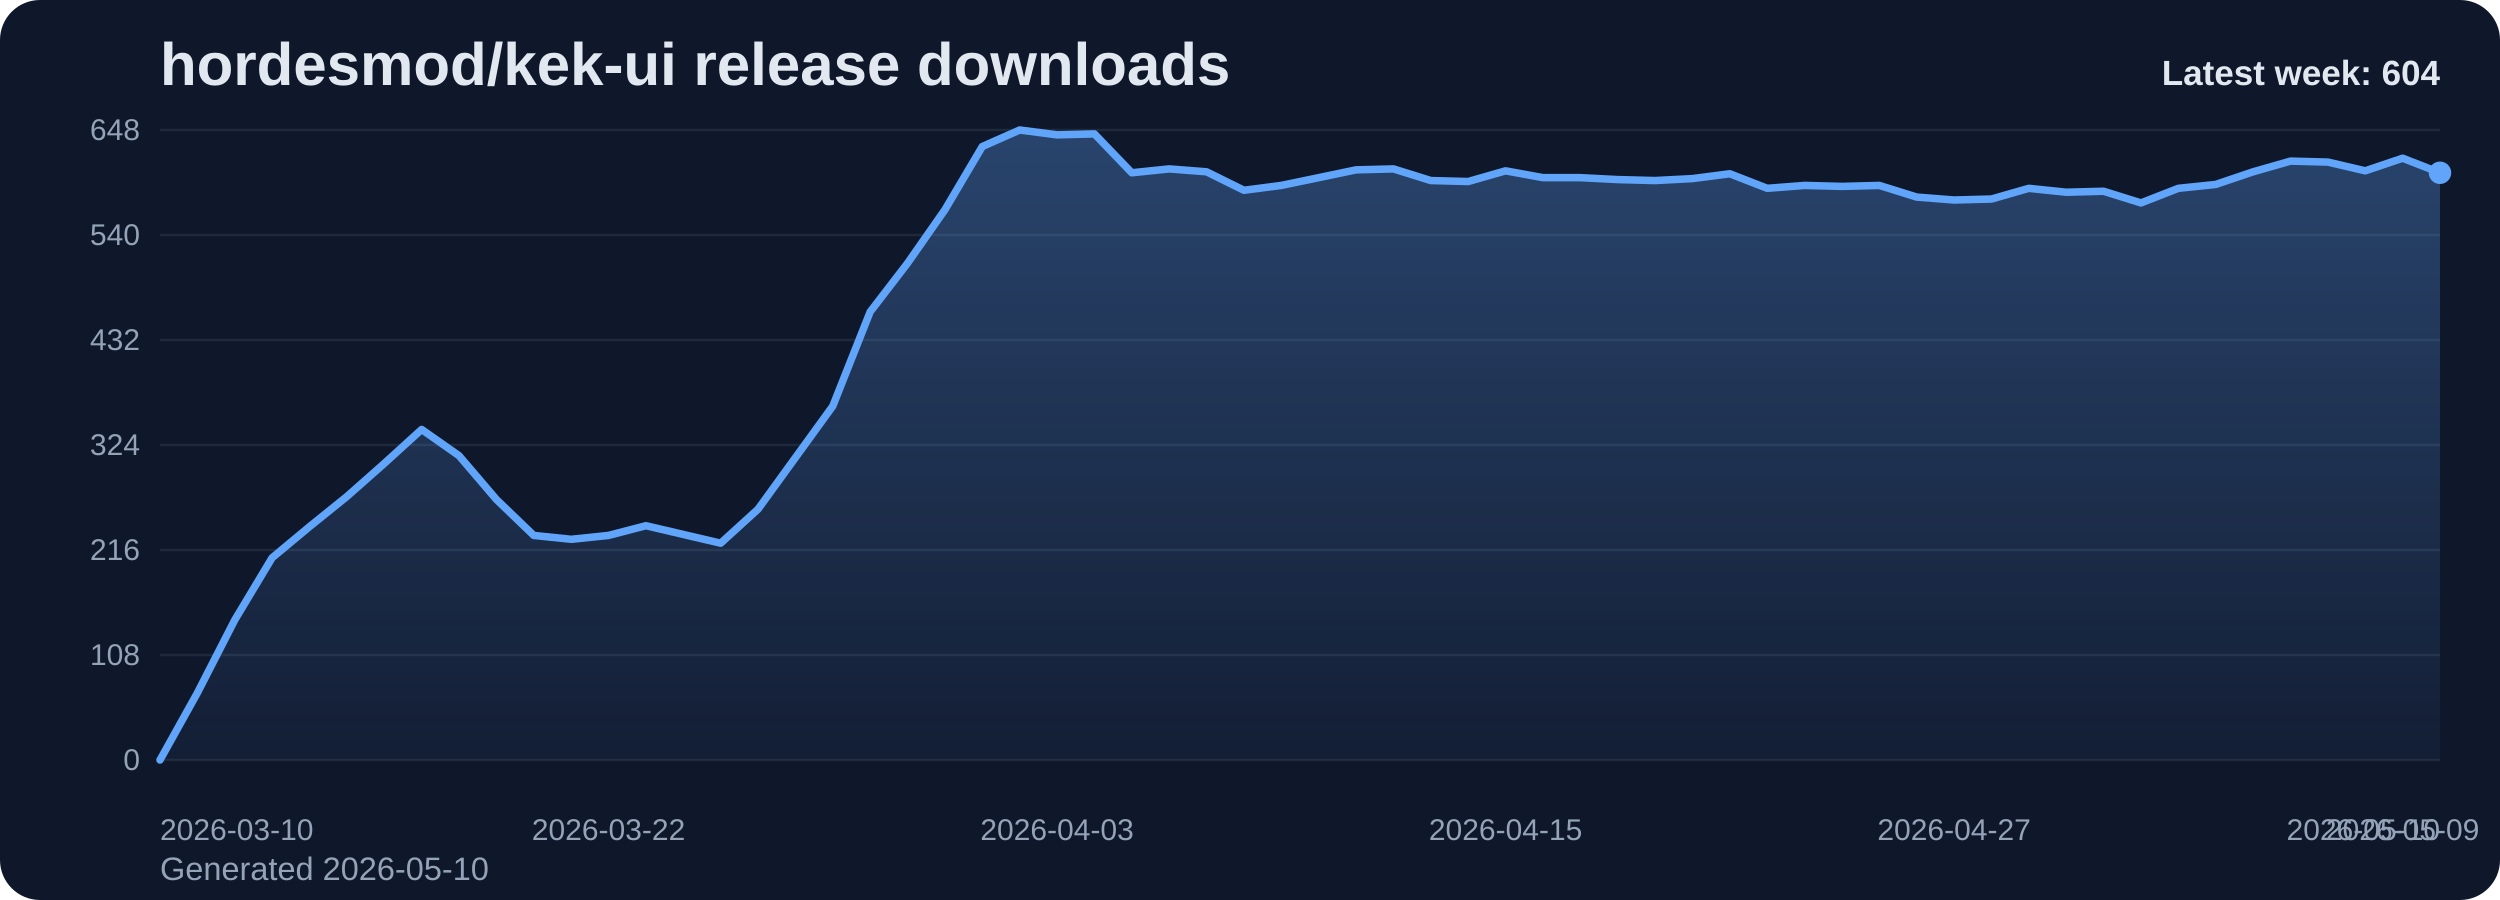
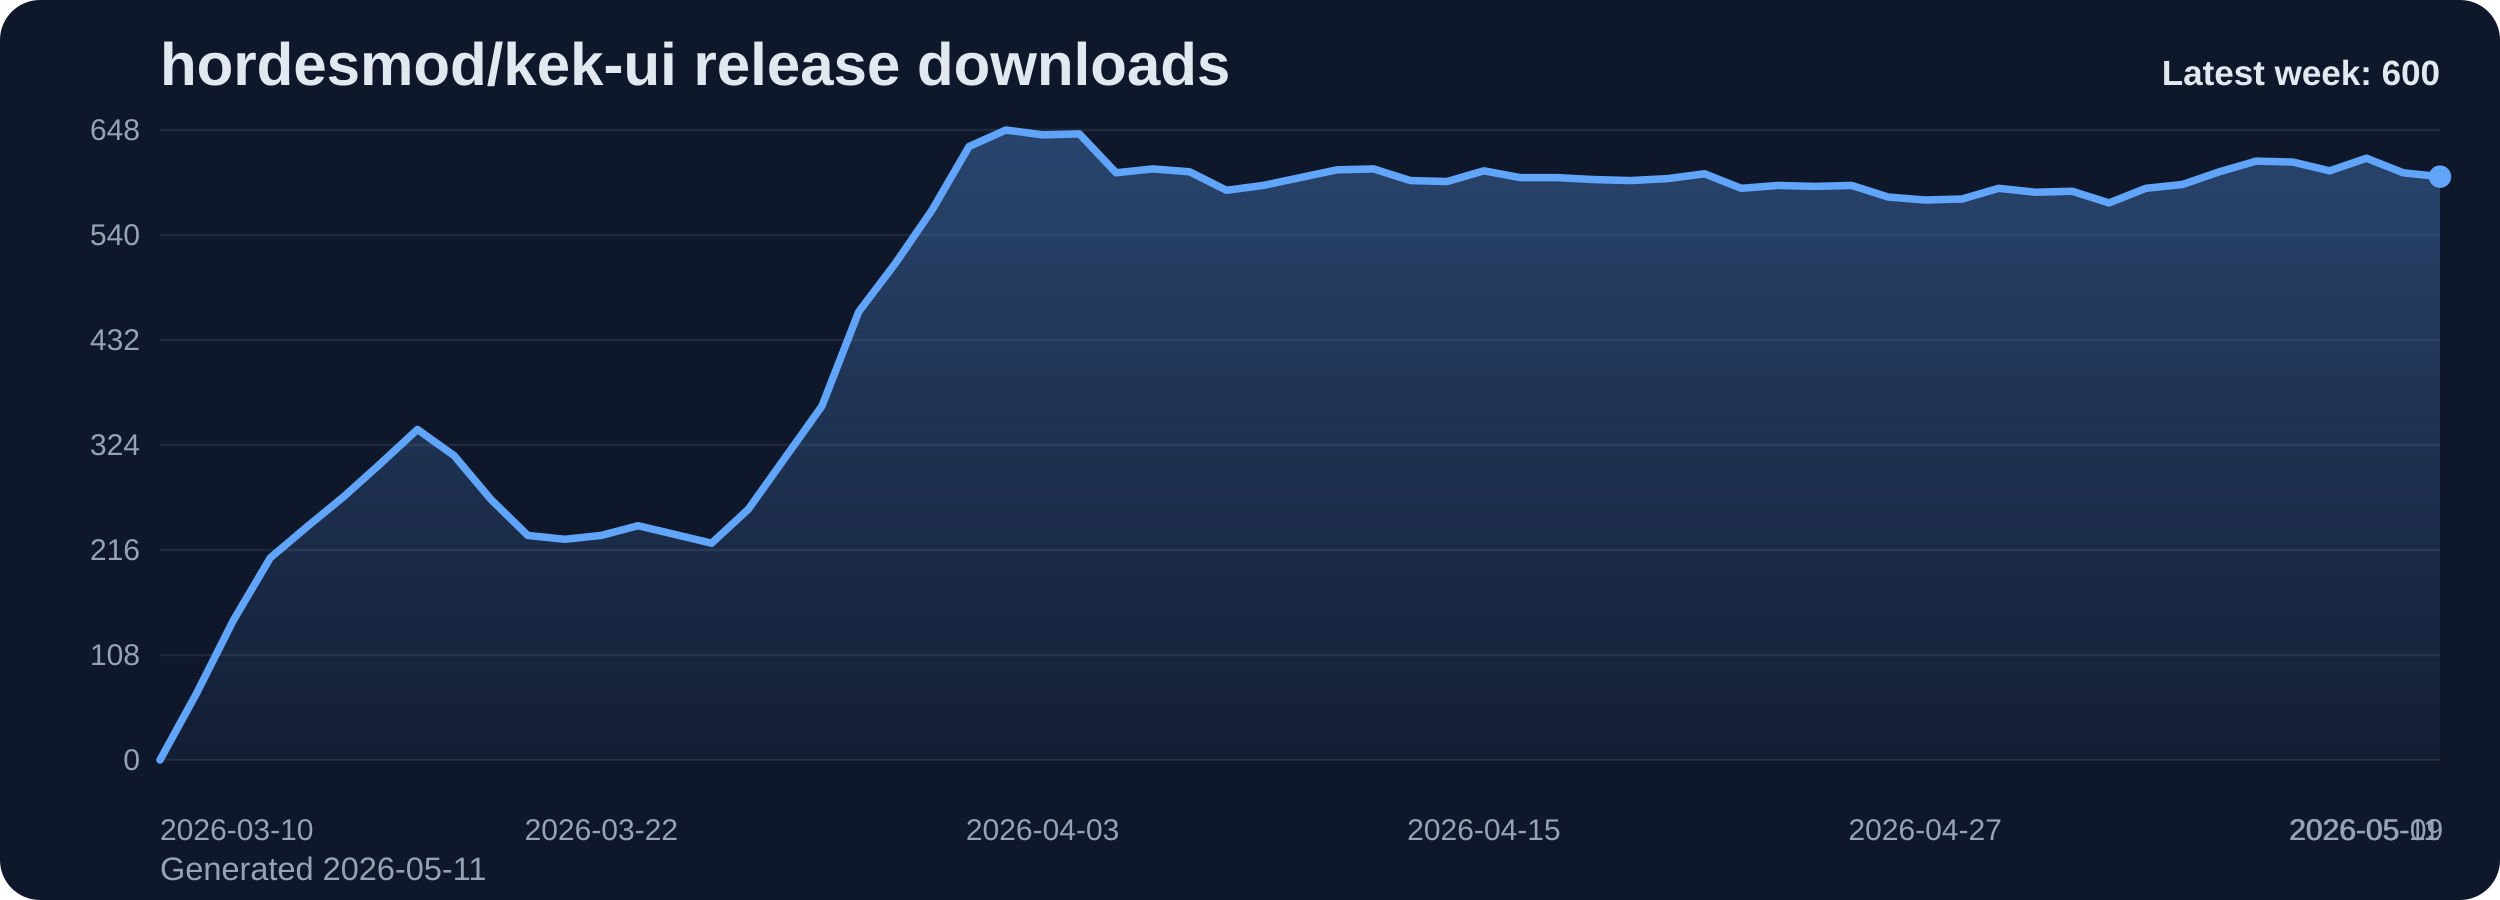
<svg xmlns="http://www.w3.org/2000/svg" viewBox="0 0 1000 360" role="img" aria-label="hordesmod/kek-ui release downloads chart">
  <defs>
    <linearGradient id="fill-weekly-slate" x1="0" y1="0" x2="0" y2="1">
      <stop offset="0%" stop-color="#60a5fa" stop-opacity="0.32" />
      <stop offset="100%" stop-color="#60a5fa" stop-opacity="0.05" />
    </linearGradient>
    <style>
      .bg { fill: #0f172a; }
      .title { font: 700 24px Arial, sans-serif; fill: #e2e8f0; }
      .sub { font: 400 13px Arial, sans-serif; fill: #94a3b8; }
      .grid { stroke: #1e293b; stroke-width: 1; }
      .axis { font: 400 12px Arial, sans-serif; fill: #94a3b8; }
      .line { fill: none; stroke: #60a5fa; stroke-width: 3; stroke-linecap: round; stroke-linejoin: round; }
      .dot { fill: #60a5fa; }
      .value { font: 600 11px Arial, sans-serif; fill: #cbd5e1; }
      .latest { font: 700 14px Arial, sans-serif; fill: #e2e8f0; }
    </style>
  </defs>
  <rect class="bg" x="0" y="0" width="1000" height="360" rx="16" />
  <text class="title" x="64" y="34">hordesmod/kek-ui release downloads</text>
-   <text class="sub" x="64" y="352">Generated 2026-05-10</text>
+   <text class="sub" x="64" y="352">Generated 2026-05-11</text>
  <line x1="64" y1="52.00" x2="976" y2="52.00" class="grid" />
  <text x="56" y="56.00" text-anchor="end" class="axis">648</text>
  <line x1="64" y1="94.00" x2="976" y2="94.00" class="grid" />
  <text x="56" y="98.00" text-anchor="end" class="axis">540</text>
  <line x1="64" y1="136.00" x2="976" y2="136.00" class="grid" />
  <text x="56" y="140.00" text-anchor="end" class="axis">432</text>
  <line x1="64" y1="178.00" x2="976" y2="178.00" class="grid" />
  <text x="56" y="182.00" text-anchor="end" class="axis">324</text>
  <line x1="64" y1="220.00" x2="976" y2="220.00" class="grid" />
  <text x="56" y="224.00" text-anchor="end" class="axis">216</text>
  <line x1="64" y1="262.00" x2="976" y2="262.00" class="grid" />
  <text x="56" y="266.00" text-anchor="end" class="axis">108</text>
  <line x1="64" y1="304.00" x2="976" y2="304.00" class="grid" />
  <text x="56" y="308.00" text-anchor="end" class="axis">0</text>
-   <path d="M 64.00 304 L 64.00 304.00 L 78.95 277.17 L 93.90 248.00 L 108.85 223.11 L 123.80 210.67 L 138.75 198.61 L 153.70 185.39 L 168.66 171.78 L 183.61 182.28 L 198.56 199.78 L 213.51 214.17 L 228.46 215.72 L 243.41 214.17 L 258.36 210.28 L 273.31 213.78 L 288.26 217.28 L 303.21 203.67 L 318.16 183.06 L 333.11 162.44 L 348.07 124.72 L 363.02 105.28 L 377.97 83.89 L 392.92 58.61 L 407.87 52.00 L 422.82 53.94 L 437.77 53.56 L 452.72 69.11 L 467.67 67.56 L 482.62 68.72 L 497.57 76.11 L 512.52 74.17 L 527.48 71.06 L 542.43 67.94 L 557.38 67.56 L 572.33 72.22 L 587.28 72.61 L 602.23 68.33 L 617.18 71.06 L 632.13 71.06 L 647.08 71.83 L 662.03 72.22 L 676.98 71.44 L 691.93 69.50 L 706.89 75.33 L 721.84 74.17 L 736.79 74.56 L 751.74 74.17 L 766.69 78.83 L 781.64 80.00 L 796.59 79.61 L 811.54 75.33 L 826.49 76.89 L 841.44 76.50 L 856.39 81.17 L 871.34 75.33 L 886.30 73.78 L 901.25 68.72 L 916.20 64.44 L 931.15 64.83 L 946.10 68.33 L 961.05 63.28 L 976.00 69.11 L 976.00 304 Z" fill="url(#fill-weekly-slate)" />
-   <polyline class="line" points="64.00,304.00 78.95,277.17 93.90,248.00 108.85,223.11 123.80,210.67 138.75,198.61 153.70,185.39 168.66,171.78 183.61,182.28 198.56,199.78 213.51,214.17 228.46,215.72 243.41,214.17 258.36,210.28 273.31,213.78 288.26,217.28 303.21,203.67 318.16,183.06 333.11,162.44 348.07,124.72 363.02,105.28 377.97,83.89 392.92,58.61 407.87,52.00 422.82,53.94 437.77,53.56 452.72,69.11 467.67,67.56 482.62,68.72 497.57,76.11 512.52,74.17 527.48,71.06 542.43,67.94 557.38,67.56 572.33,72.22 587.28,72.61 602.23,68.33 617.18,71.06 632.13,71.06 647.08,71.83 662.03,72.22 676.98,71.44 691.93,69.50 706.89,75.33 721.84,74.17 736.79,74.56 751.74,74.17 766.69,78.83 781.64,80.00 796.59,79.61 811.54,75.33 826.49,76.89 841.44,76.50 856.39,81.17 871.34,75.33 886.30,73.78 901.25,68.72 916.20,64.44 931.15,64.83 946.10,68.33 961.05,63.28 976.00,69.11" />
-   <circle class="dot" cx="976.00" cy="69.11" r="4.5" />
+   <path d="M 64.00 304 L 64.00 304.00 L 78.71 277.17 L 93.42 248.00 L 108.13 223.11 L 122.84 210.67 L 137.55 198.61 L 152.26 185.39 L 166.97 171.78 L 181.68 182.28 L 196.39 199.78 L 211.10 214.17 L 225.81 215.72 L 240.52 214.17 L 255.23 210.28 L 269.94 213.78 L 284.65 217.28 L 299.35 203.67 L 314.06 183.06 L 328.77 162.44 L 343.48 124.72 L 358.19 105.28 L 372.90 83.89 L 387.61 58.61 L 402.32 52.00 L 417.03 53.94 L 431.74 53.56 L 446.45 69.11 L 461.16 67.56 L 475.87 68.72 L 490.58 76.11 L 505.29 74.17 L 520.00 71.06 L 534.71 67.94 L 549.42 67.56 L 564.13 72.22 L 578.84 72.61 L 593.55 68.33 L 608.26 71.06 L 622.97 71.06 L 637.68 71.83 L 652.39 72.22 L 667.10 71.44 L 681.81 69.50 L 696.52 75.33 L 711.23 74.17 L 725.94 74.56 L 740.65 74.17 L 755.35 78.83 L 770.06 80.00 L 784.77 79.61 L 799.48 75.33 L 814.19 76.89 L 828.90 76.50 L 843.61 81.17 L 858.32 75.33 L 873.03 73.78 L 887.74 68.72 L 902.45 64.44 L 917.16 64.83 L 931.87 68.33 L 946.58 63.28 L 961.29 69.11 L 976.00 70.67 L 976.00 304 Z" fill="url(#fill-weekly-slate)" />
+   <polyline class="line" points="64.00,304.00 78.71,277.17 93.42,248.00 108.13,223.11 122.84,210.67 137.55,198.61 152.26,185.39 166.97,171.78 181.68,182.28 196.39,199.78 211.10,214.17 225.81,215.72 240.52,214.17 255.23,210.28 269.94,213.78 284.65,217.28 299.35,203.67 314.06,183.06 328.77,162.44 343.48,124.72 358.19,105.28 372.90,83.89 387.61,58.61 402.32,52.00 417.03,53.94 431.74,53.56 446.45,69.11 461.16,67.56 475.87,68.72 490.58,76.11 505.29,74.17 520.00,71.06 534.71,67.94 549.42,67.56 564.13,72.22 578.84,72.61 593.55,68.33 608.26,71.06 622.97,71.06 637.68,71.83 652.39,72.22 667.10,71.44 681.81,69.50 696.52,75.33 711.23,74.17 725.94,74.56 740.65,74.17 755.35,78.83 770.06,80.00 784.77,79.61 799.48,75.33 814.19,76.89 828.90,76.50 843.61,81.17 858.32,75.33 873.03,73.78 887.74,68.72 902.45,64.44 917.16,64.83 931.87,68.33 946.58,63.28 961.29,69.11 976.00,70.67" />
+   <circle class="dot" cx="976.00" cy="70.67" r="4.5" />
  <text class="axis" x="64.00" y="336" text-anchor="start">2026-03-10</text>
-   <text class="axis" x="243.41" y="336" text-anchor="middle">2026-03-22</text>
-   <text class="axis" x="422.82" y="336" text-anchor="middle">2026-04-03</text>
-   <text class="axis" x="602.23" y="336" text-anchor="middle">2026-04-15</text>
-   <text class="axis" x="781.64" y="336" text-anchor="middle">2026-04-27</text>
-   <text class="axis" x="961.05" y="336" text-anchor="middle">2026-05-09</text>
-   <text class="axis" x="976.00" y="336" text-anchor="end">2026-05-10</text>
-   <text class="latest" x="976" y="34" text-anchor="end">Latest week: 604</text>
+   <text class="axis" x="240.52" y="336" text-anchor="middle">2026-03-22</text>
+   <text class="axis" x="417.03" y="336" text-anchor="middle">2026-04-03</text>
+   <text class="axis" x="593.55" y="336" text-anchor="middle">2026-04-15</text>
+   <text class="axis" x="770.06" y="336" text-anchor="middle">2026-04-27</text>
+   <text class="axis" x="946.58" y="336" text-anchor="middle">2026-05-09</text>
+   <text class="axis" x="976.00" y="336" text-anchor="end">2026-05-11</text>
+   <text class="latest" x="976" y="34" text-anchor="end">Latest week: 600</text>
</svg>
